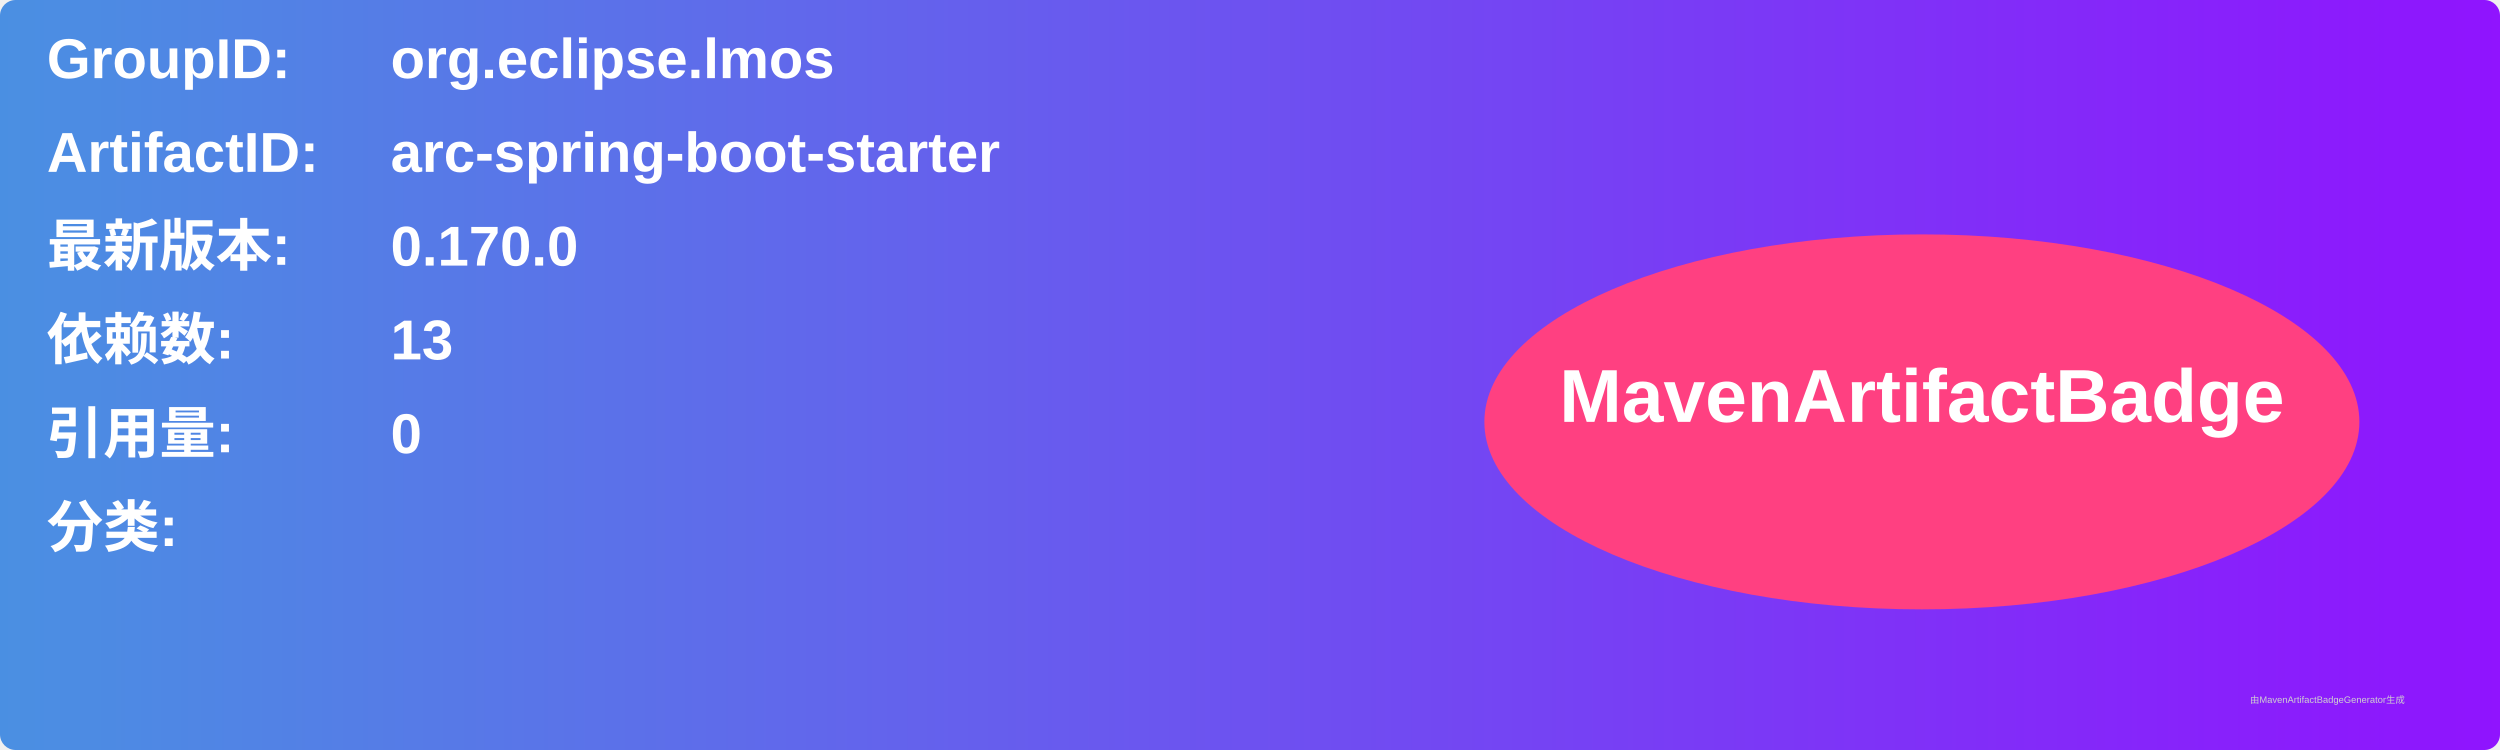
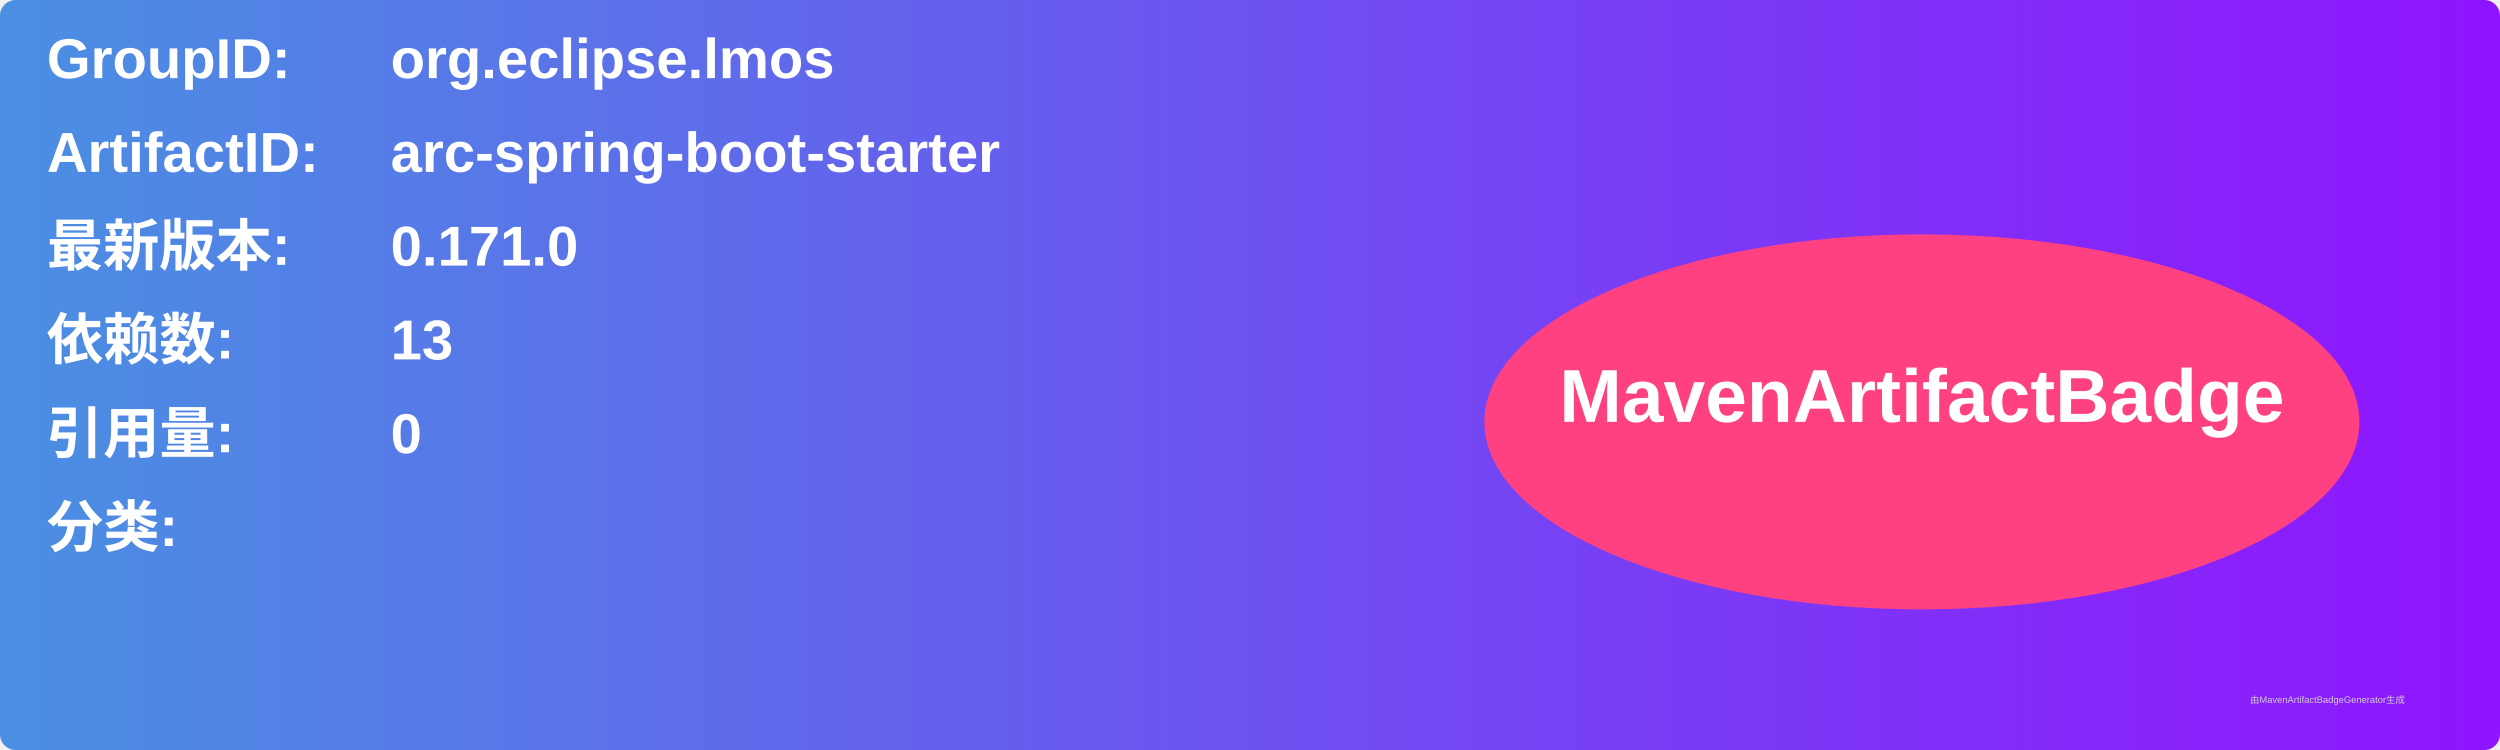
<svg xmlns="http://www.w3.org/2000/svg" width="800" height="240" viewBox="0 0 800 240">
  <linearGradient id="grad" x1="0%" y1="0%" x2="100%" y2="0%">
    <stop offset="0%" stop-color="#4a90e2" />
    <stop offset="100%" stop-color="#9013fe" />
  </linearGradient>
  <rect width="100%" height="100%" rx="5" ry="5" fill="url(#grad)" />
  <g transform="translate(15, 15)">
    <text x="0" y="10" font-family="Arial" font-size="18" fill="white" font-weight="bold" width="260">GroupID:</text>
    <text x="110" y="10" font-family="Arial" font-size="18" fill="white" font-weight="bold" width="460">org.eclipse.lmos</text>
    <text x="0" y="40" font-family="Arial" font-size="18" fill="white" font-weight="bold" width="260">ArtifactID:</text>
    <text x="110" y="40" font-family="Arial" font-size="18" fill="white" font-weight="bold" width="460">arc-spring-boot-starter</text>
    <text x="0" y="70" font-family="Arial" font-size="18" fill="white" font-weight="bold">最新版本:</text>
    <text x="110" y="70" font-family="Arial" font-size="18" fill="white" font-weight="bold">
-       <tspan font-weight="bold">0.170.0</tspan>
+       <tspan font-weight="bold">0.171.0</tspan>
    </text>
    <text x="0" y="100" font-family="Arial" font-size="18" fill="white" font-weight="bold">依赖数: </text>
    <text x="110" y="100" font-family="Arial" font-size="18" fill="white">
      <tspan font-weight="bold">13</tspan>
    </text>
    <text x="0" y="130" font-family="Arial" font-size="18" fill="white" font-weight="bold">引用量: </text>
    <text x="110" y="130" font-family="Arial" font-size="18" fill="white">
      <tspan font-weight="bold">0</tspan>
    </text>
    <text x="0" y="160" font-family="Arial" font-size="18" fill="white" font-weight="bold">分类:</text>
    <text x="10" y="190" font-family="Arial" font-size="10" fill="white">
      <tspan font-weight="bold" />
    </text>
    <ellipse cx="600" cy="120" rx="140" ry="60" fill="#ff4081" />
    <text x="600" y="120" text-anchor="middle" font-family="Arial" font-size="24" fill="white" font-weight="bold">MavenArtifactBadge</text>
  </g>
  <text x="720" y="225" font-family="Arial" font-size="3" fill="#d0d0d0">由MavenArtifactBadgeGenerator生成</text>
</svg>
